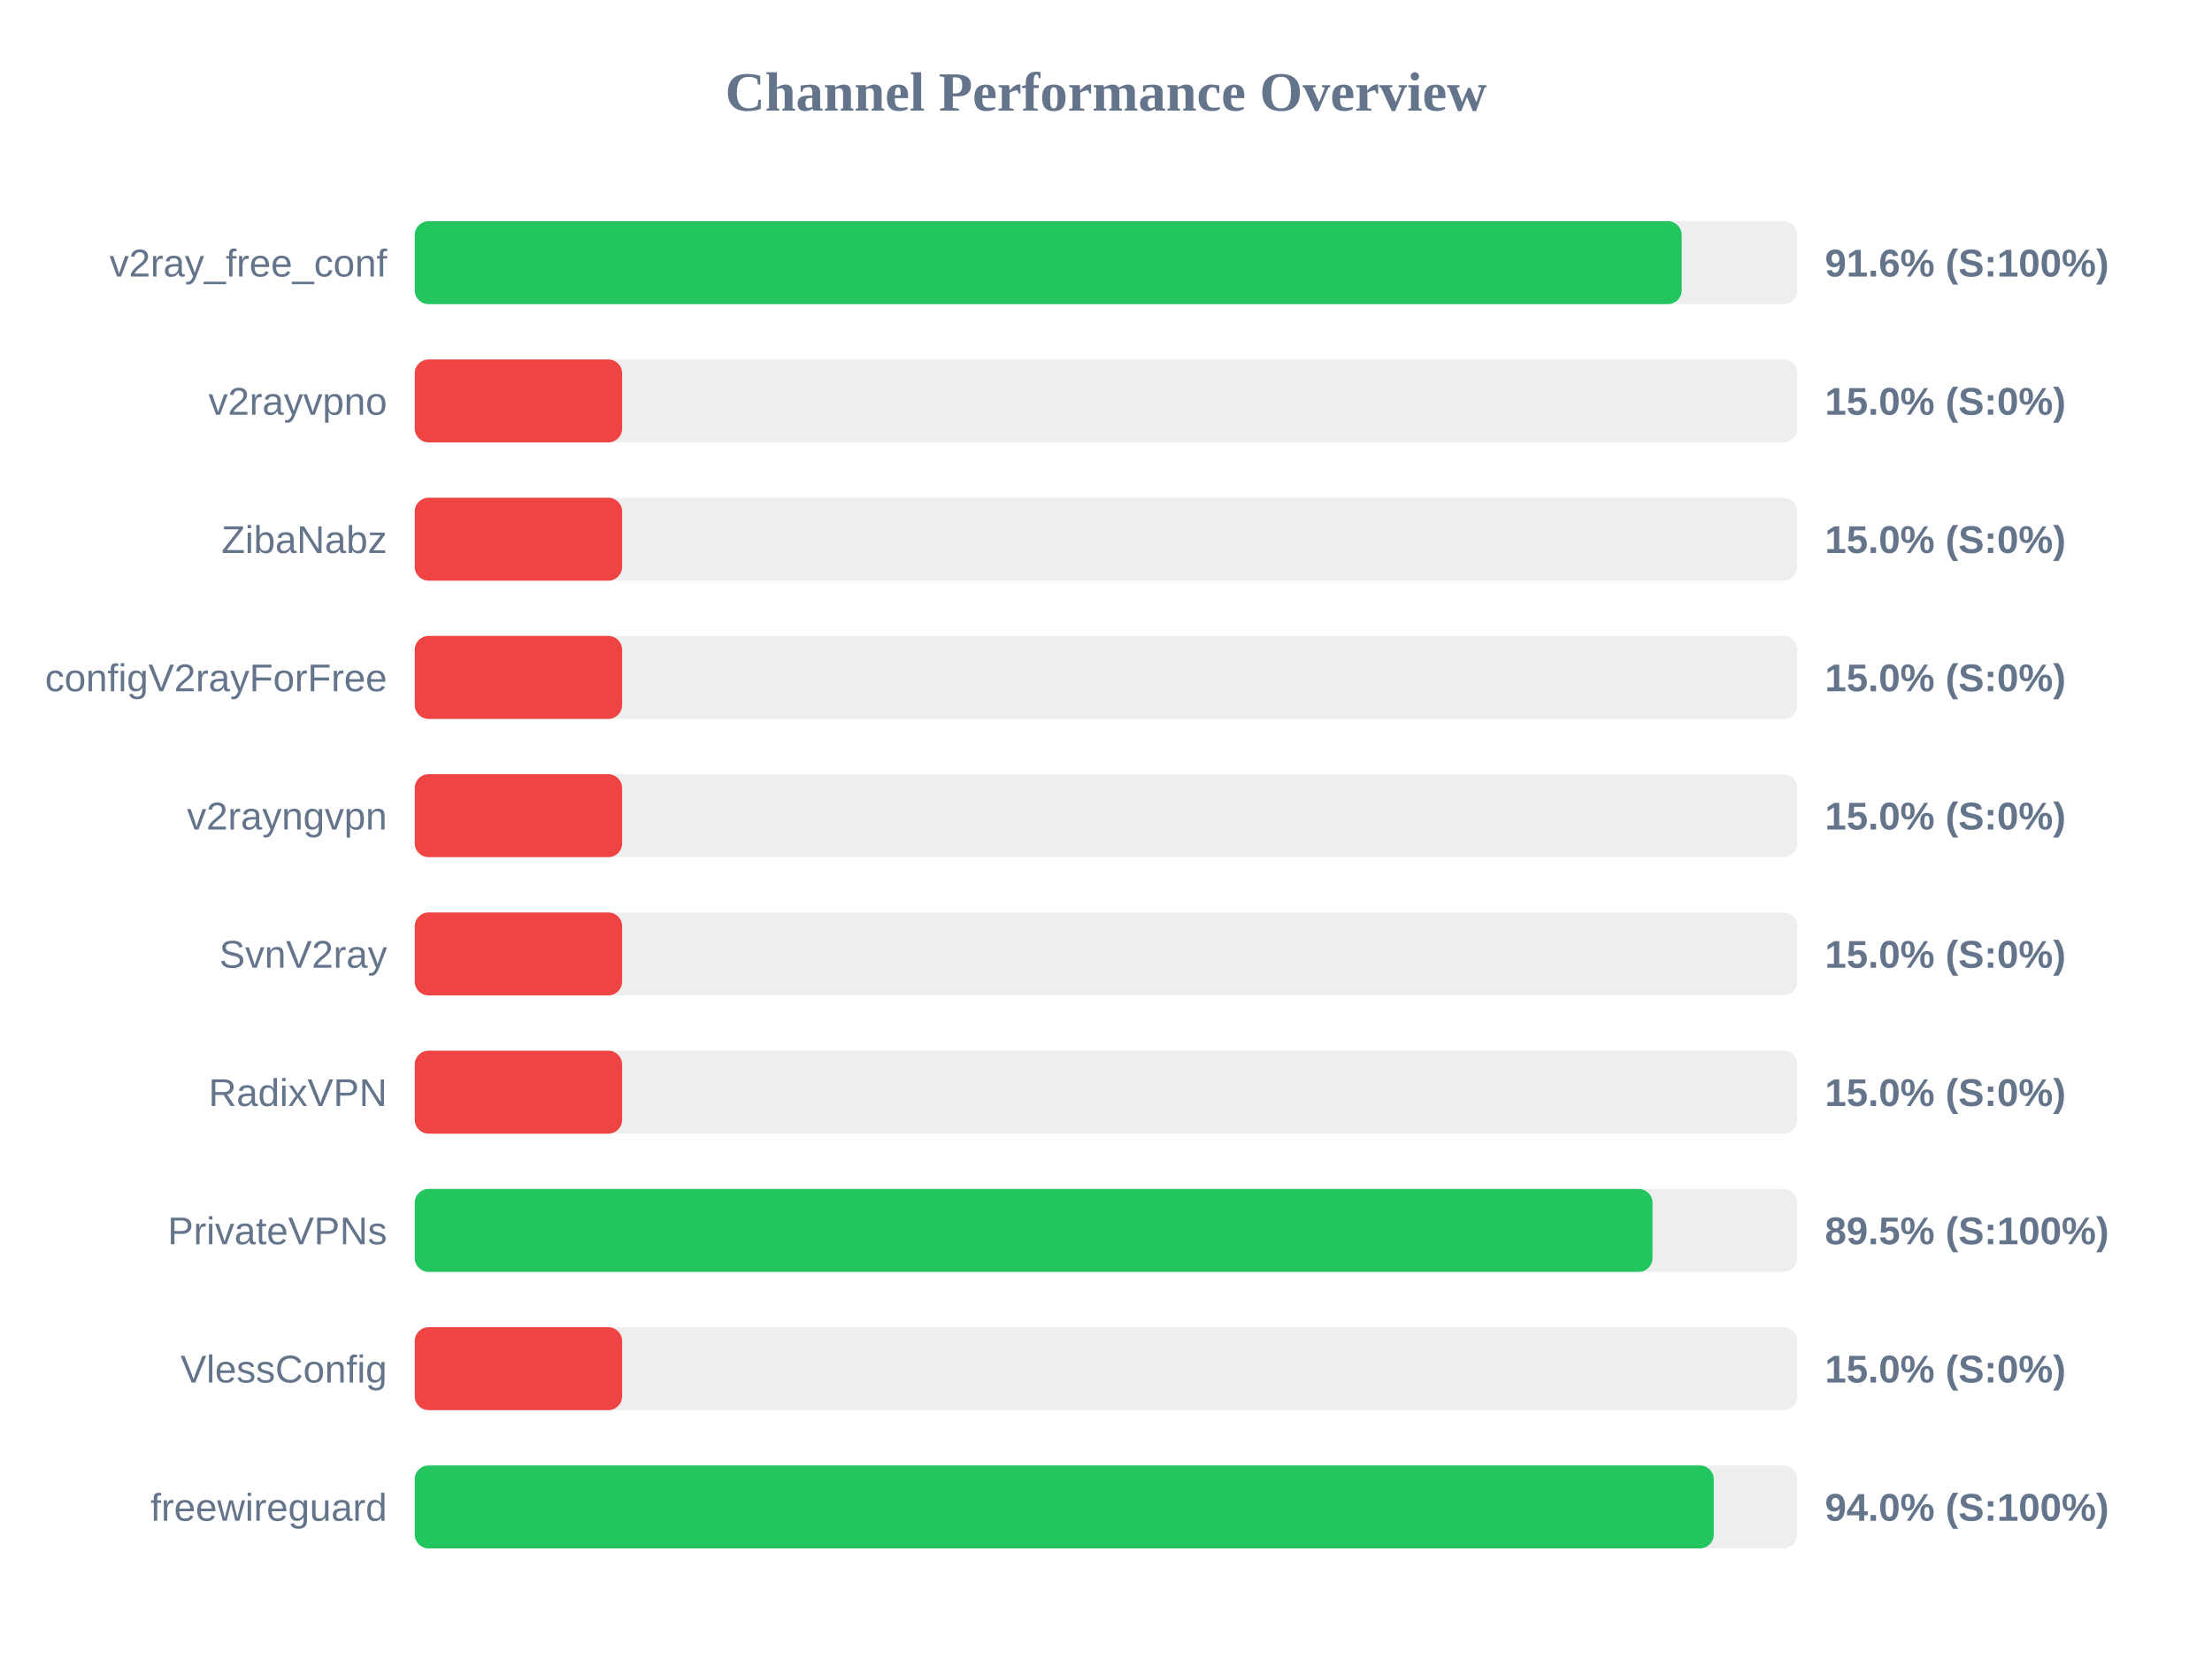
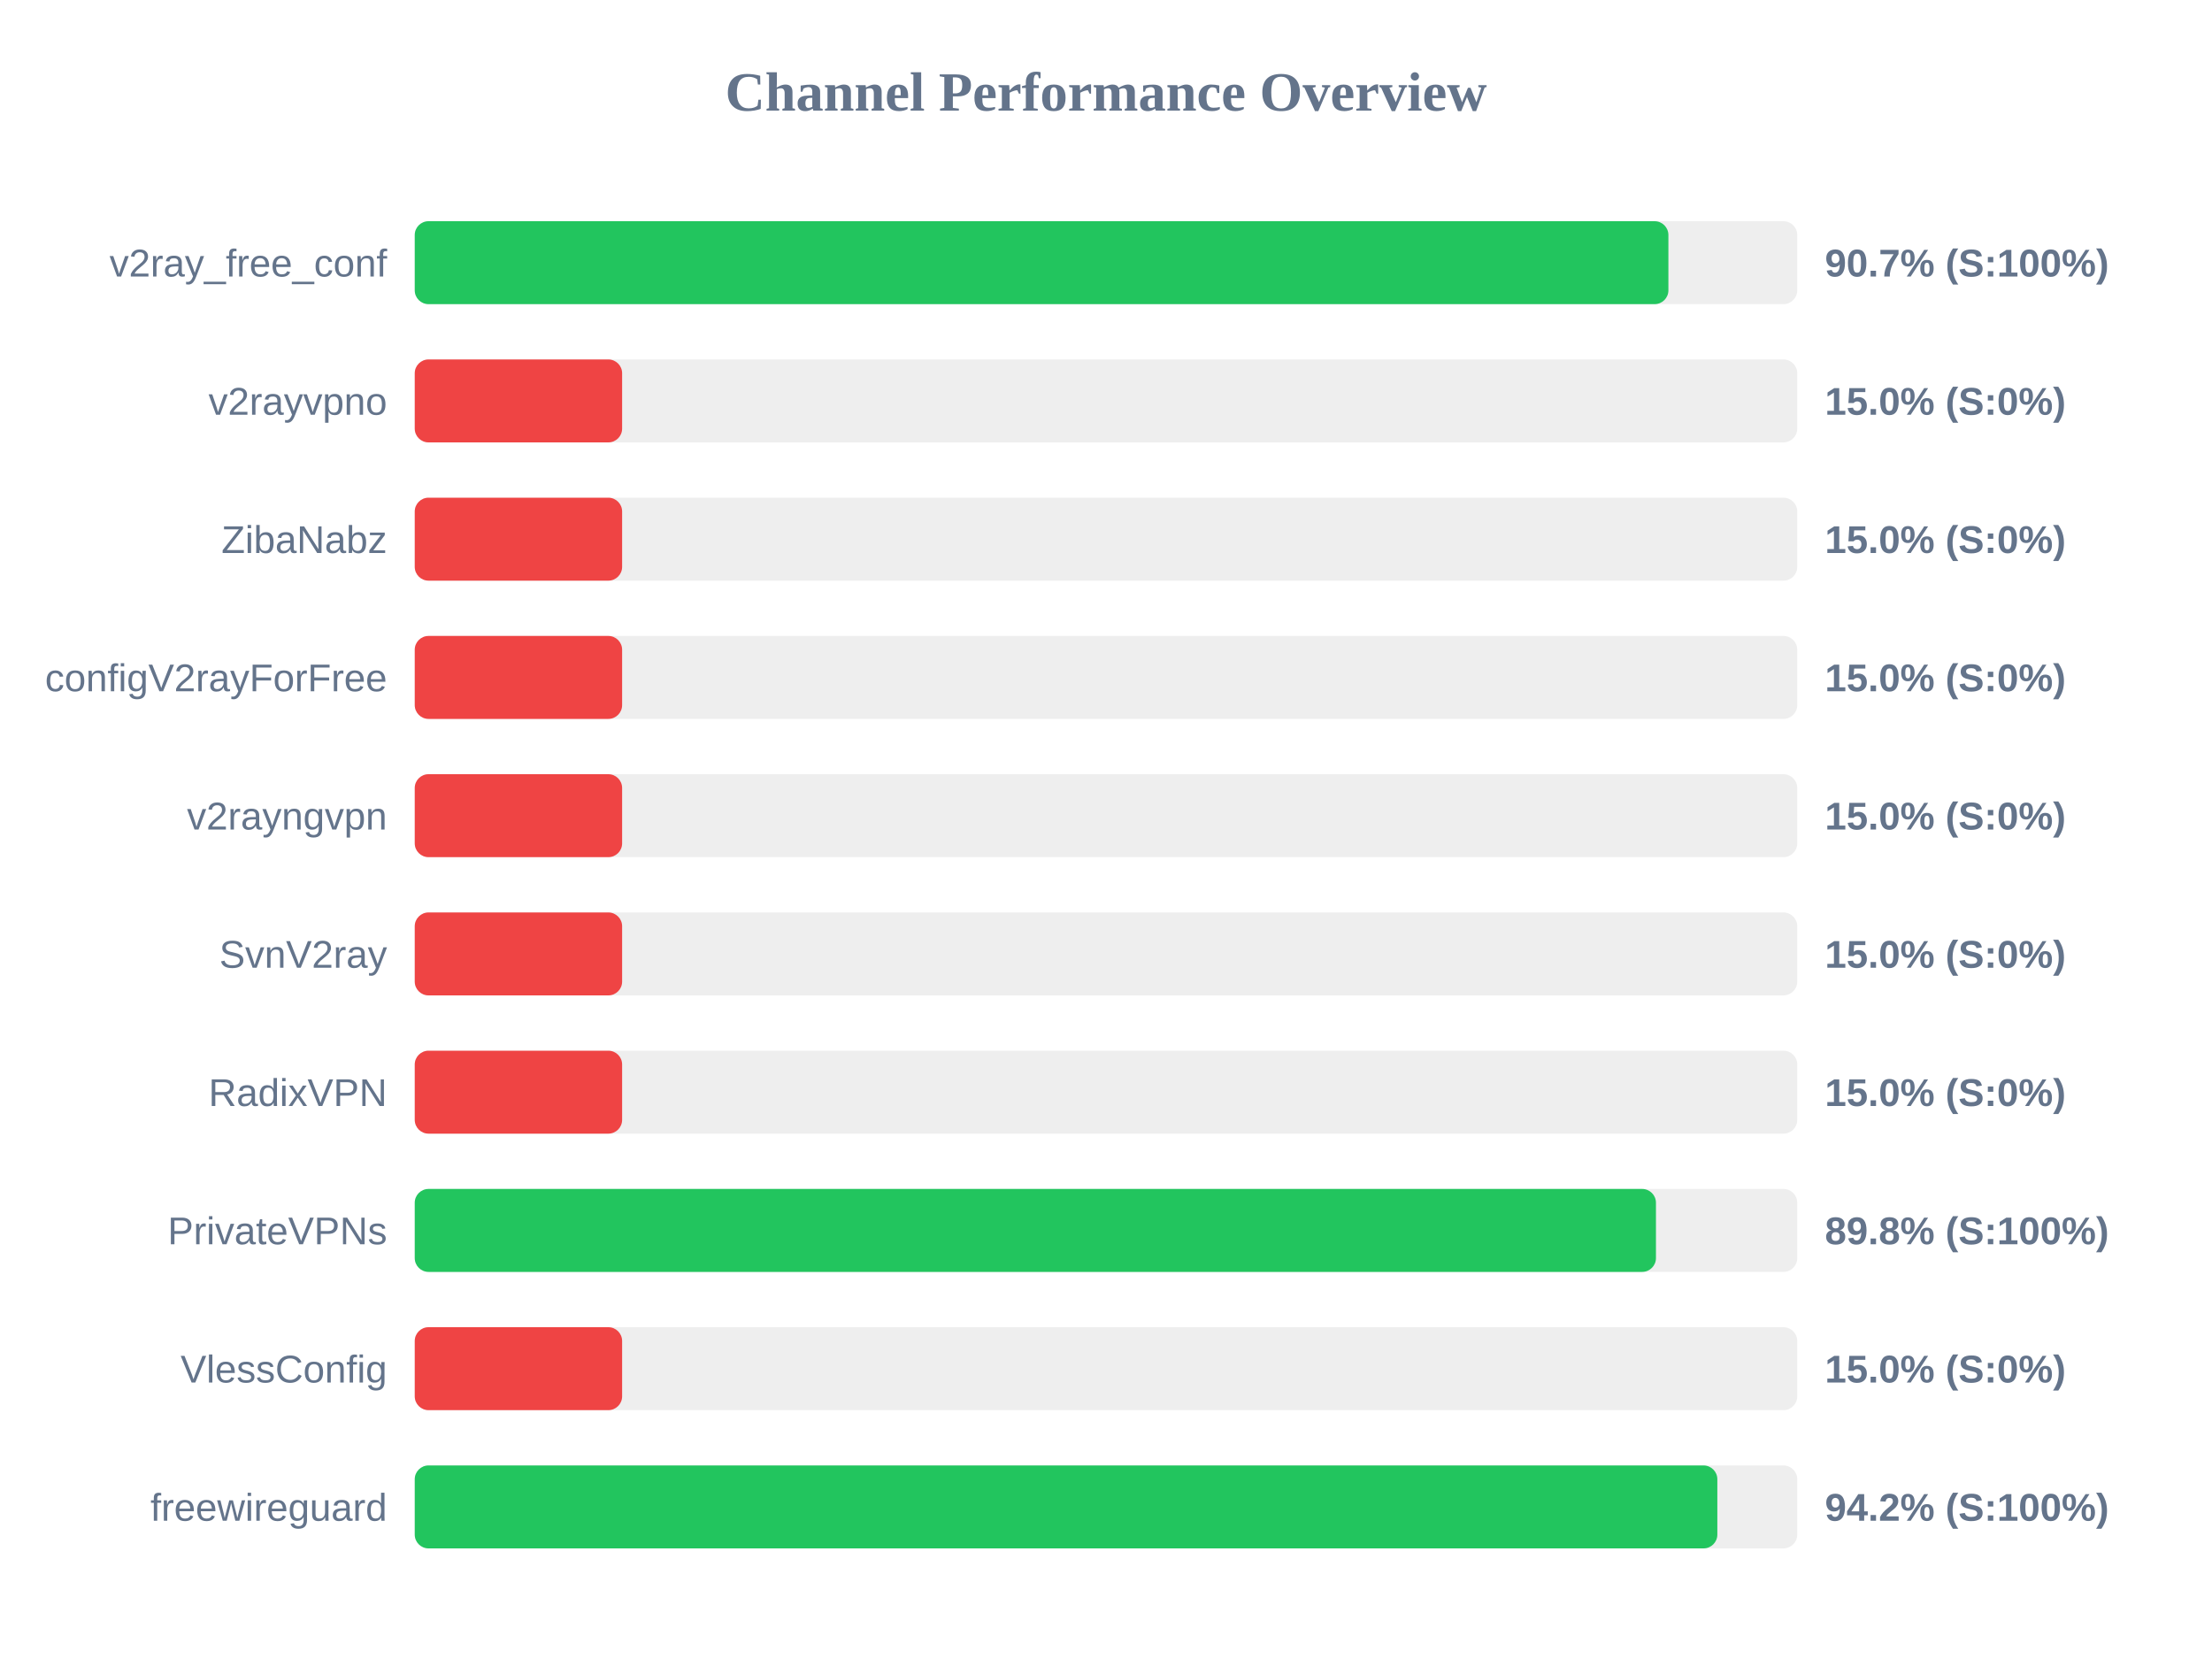
<svg xmlns="http://www.w3.org/2000/svg" width="800" height="600" version="1.1">
  <style>
        .row { font: 14px Arial; fill: #64748b; }
        .score { font: bold 14px Arial; fill: #64748b; }
    </style>
  <text x="400" y="40" text-anchor="middle" font-size="20px" font-weight="bold" fill="#64748b">Channel Performance Overview</text>
  <rect x="150" y="80" width="500" height="30" fill="#eee" rx="5" />
-   <rect x="150" y="80" width="458.2" height="30" fill="#22c55e" rx="5" />
+   <rect x="150" y="80" width="453.4" height="30" fill="#22c55e" rx="5" />
  <text x="140" y="100" text-anchor="end" class="row">v2ray_free_conf</text>
-   <text x="660" y="100" text-anchor="start" class="score">91.6% (S:100%)</text>
+   <text x="660" y="100" text-anchor="start" class="score">90.7% (S:100%)</text>
  <rect x="150" y="130" width="500" height="30" fill="#eee" rx="5" />
  <rect x="150" y="130" width="75.0" height="30" fill="#ef4444" rx="5" />
  <text x="140" y="150" text-anchor="end" class="row">v2rayvpno</text>
  <text x="660" y="150" text-anchor="start" class="score">15.0% (S:0%)</text>
  <rect x="150" y="180" width="500" height="30" fill="#eee" rx="5" />
  <rect x="150" y="180" width="75.0" height="30" fill="#ef4444" rx="5" />
  <text x="140" y="200" text-anchor="end" class="row">ZibaNabz</text>
  <text x="660" y="200" text-anchor="start" class="score">15.0% (S:0%)</text>
  <rect x="150" y="230" width="500" height="30" fill="#eee" rx="5" />
  <rect x="150" y="230" width="75.0" height="30" fill="#ef4444" rx="5" />
  <text x="140" y="250" text-anchor="end" class="row">configV2rayForFree</text>
  <text x="660" y="250" text-anchor="start" class="score">15.0% (S:0%)</text>
  <rect x="150" y="280" width="500" height="30" fill="#eee" rx="5" />
  <rect x="150" y="280" width="75.0" height="30" fill="#ef4444" rx="5" />
  <text x="140" y="300" text-anchor="end" class="row">v2rayngvpn</text>
  <text x="660" y="300" text-anchor="start" class="score">15.0% (S:0%)</text>
  <rect x="150" y="330" width="500" height="30" fill="#eee" rx="5" />
  <rect x="150" y="330" width="75.0" height="30" fill="#ef4444" rx="5" />
  <text x="140" y="350" text-anchor="end" class="row">SvnV2ray</text>
  <text x="660" y="350" text-anchor="start" class="score">15.0% (S:0%)</text>
  <rect x="150" y="380" width="500" height="30" fill="#eee" rx="5" />
  <rect x="150" y="380" width="75.0" height="30" fill="#ef4444" rx="5" />
  <text x="140" y="400" text-anchor="end" class="row">RadixVPN</text>
  <text x="660" y="400" text-anchor="start" class="score">15.0% (S:0%)</text>
  <rect x="150" y="430" width="500" height="30" fill="#eee" rx="5" />
-   <rect x="150" y="430" width="447.65" height="30" fill="#22c55e" rx="5" />
+   <rect x="150" y="430" width="448.9" height="30" fill="#22c55e" rx="5" />
  <text x="140" y="450" text-anchor="end" class="row">PrivateVPNs</text>
-   <text x="660" y="450" text-anchor="start" class="score">89.5% (S:100%)</text>
+   <text x="660" y="450" text-anchor="start" class="score">89.8% (S:100%)</text>
  <rect x="150" y="480" width="500" height="30" fill="#eee" rx="5" />
  <rect x="150" y="480" width="75.0" height="30" fill="#ef4444" rx="5" />
  <text x="140" y="500" text-anchor="end" class="row">VlessConfig</text>
  <text x="660" y="500" text-anchor="start" class="score">15.0% (S:0%)</text>
  <rect x="150" y="530" width="500" height="30" fill="#eee" rx="5" />
-   <rect x="150" y="530" width="469.8" height="30" fill="#22c55e" rx="5" />
+   <rect x="150" y="530" width="471.1" height="30" fill="#22c55e" rx="5" />
  <text x="140" y="550" text-anchor="end" class="row">freewireguard</text>
-   <text x="660" y="550" text-anchor="start" class="score">94.0% (S:100%)</text>
+   <text x="660" y="550" text-anchor="start" class="score">94.2% (S:100%)</text>
</svg>
